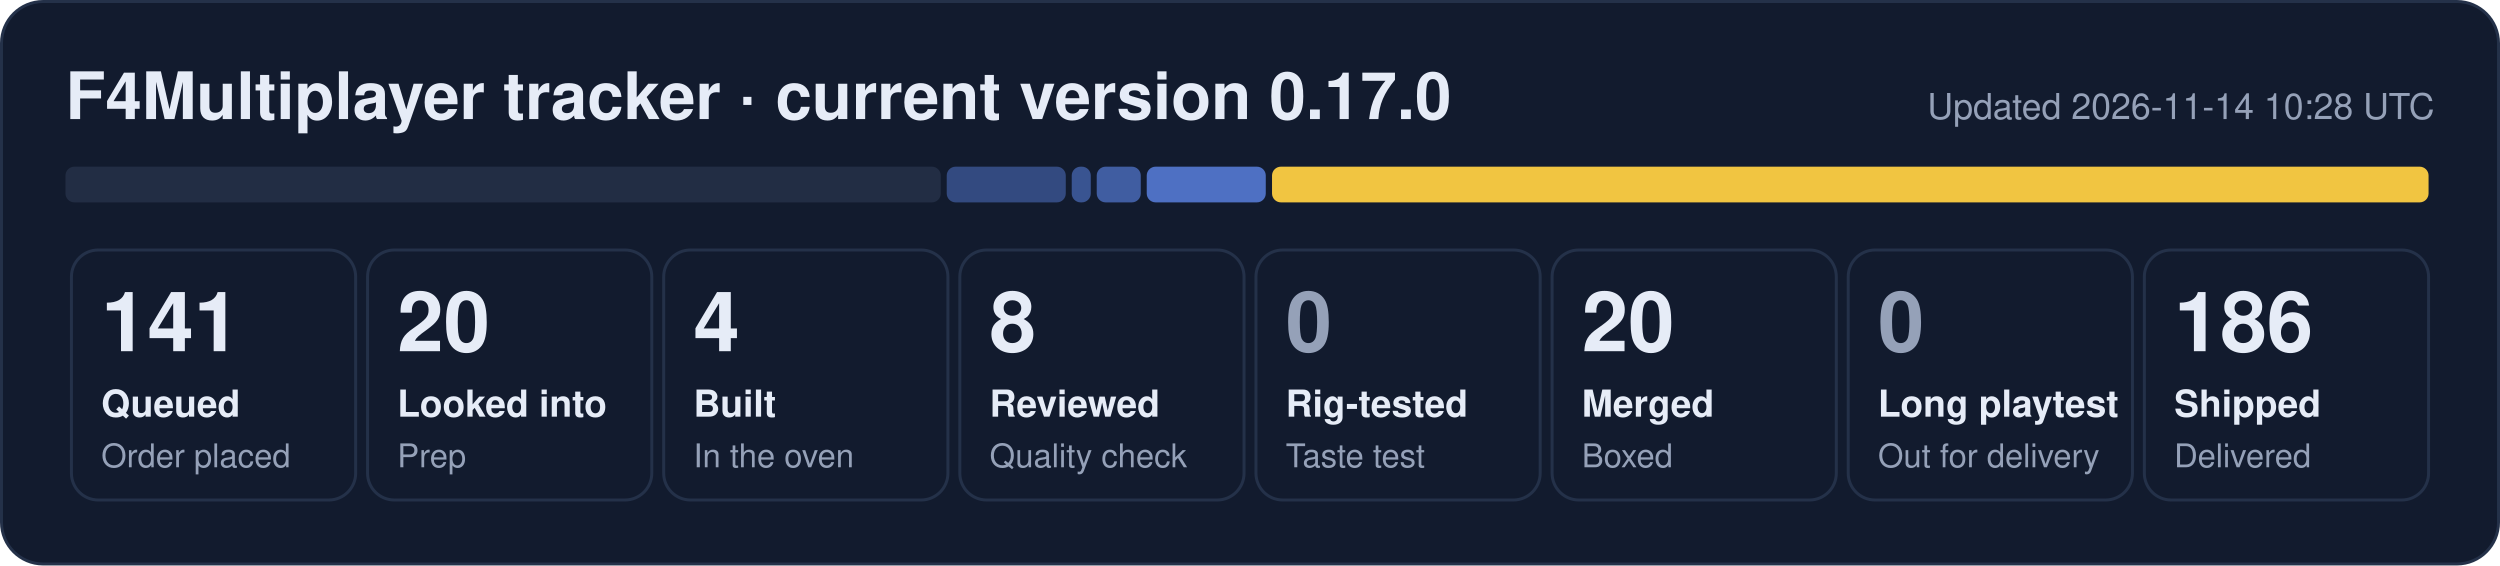
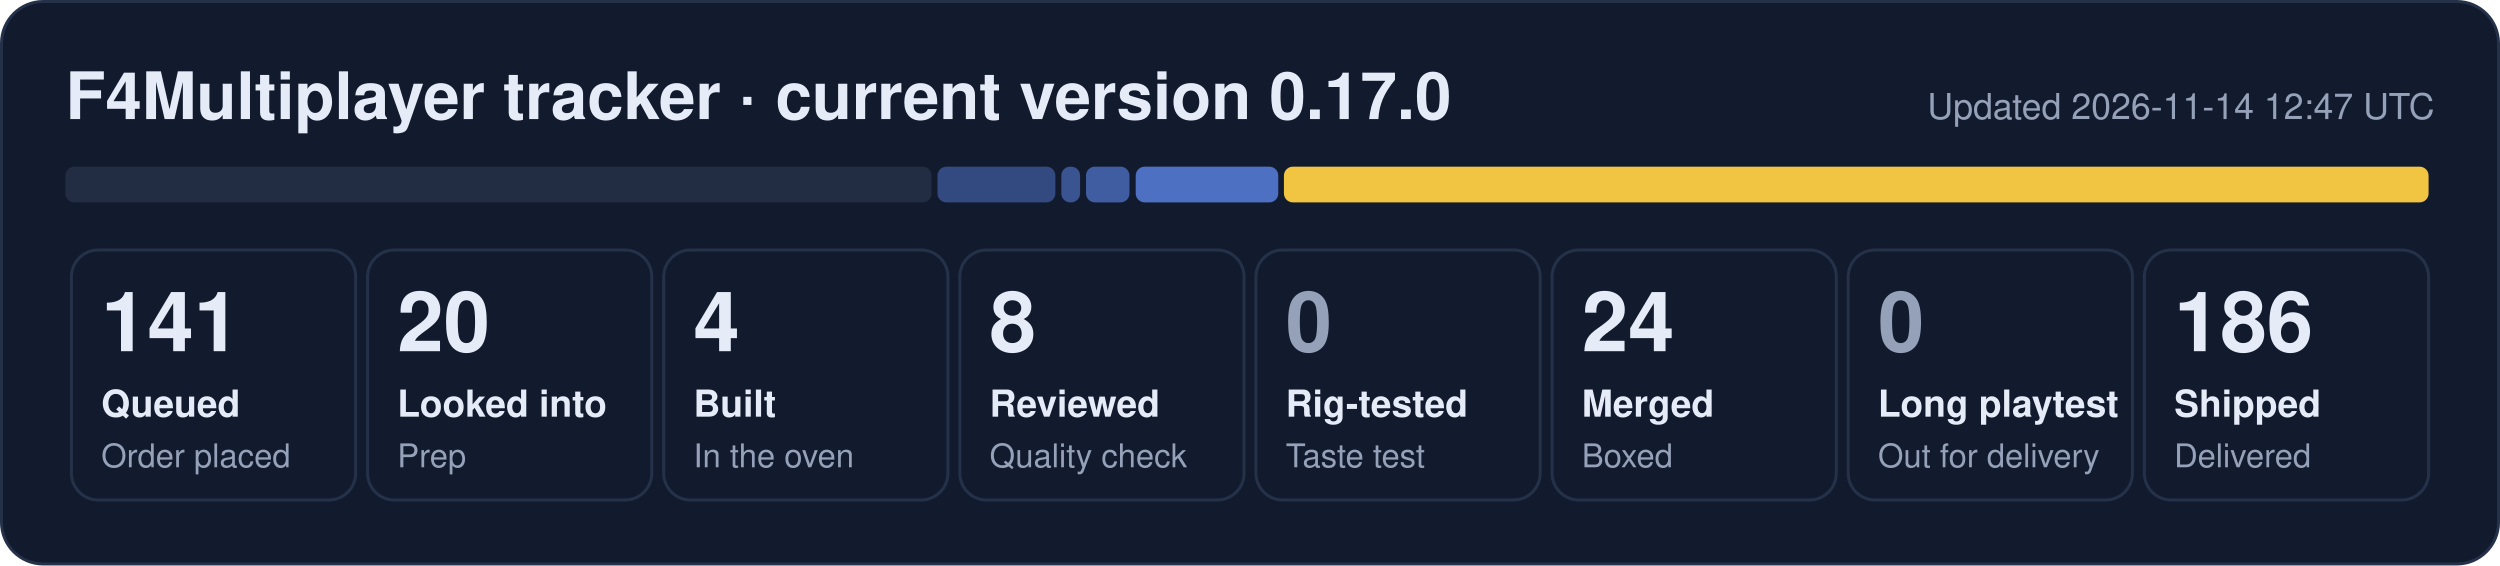
- <svg xmlns="http://www.w3.org/2000/svg" width="840" height="190" viewBox="0 0 840 190" role="img" aria-label="F4Multiplayer tracker: 141 queued, 20 looked into, 4 built, 8 reviewed, 20 merged, 186 shipped">
+ <svg xmlns="http://www.w3.org/2000/svg" width="840" height="190" viewBox="0 0 840 190" role="img" aria-label="F4Multiplayer tracker: 141 queued, 20 looked into, 4 built, 8 reviewed, 24 merged, 186 shipped">
  <rect x="0.5" y="0.5" width="839" height="189" rx="14" fill="#121b2e" stroke="#243149" />
  <text x="22" y="40" font-family="Segoe UI, Helvetica, Arial, sans-serif" font-size="22" font-weight="700" fill="#e6ecf7">F4Multiplayer tracker · current version 0.17.0</text>
-   <text x="818" y="40" font-family="Segoe UI, Helvetica, Arial, sans-serif" font-size="12" fill="#95a1b8" text-anchor="end">Updated 2026-11-14 10:28 UTC</text>
-   <rect x="22.0" y="56" width="294.1" height="12" rx="3" fill="#222d44" fill-opacity="1.00" />
-   <rect x="318.1" y="56" width="40.0" height="12" rx="3" fill="#5d86e8" fill-opacity="0.44" />
-   <rect x="360.1" y="56" width="6.4" height="12" rx="3" fill="#5d86e8" fill-opacity="0.53" />
-   <rect x="368.5" y="56" width="14.8" height="12" rx="3" fill="#5d86e8" fill-opacity="0.62" />
-   <rect x="385.3" y="56" width="40.0" height="12" rx="3" fill="#5d86e8" fill-opacity="0.80" />
-   <rect x="427.4" y="56" width="388.6" height="12" rx="3" fill="#f5c842" fill-opacity="0.98" />
+   <text x="818" y="40" font-family="Segoe UI, Helvetica, Arial, sans-serif" font-size="12" fill="#95a1b8" text-anchor="end">Updated 2026-11-14 12:47 UTC</text>
+   <rect x="22.0" y="56" width="291.0" height="12" rx="3" fill="#222d44" fill-opacity="1.00" />
+   <rect x="315.0" y="56" width="39.6" height="12" rx="3" fill="#5d86e8" fill-opacity="0.44" />
+   <rect x="356.6" y="56" width="6.3" height="12" rx="3" fill="#5d86e8" fill-opacity="0.53" />
+   <rect x="364.9" y="56" width="14.6" height="12" rx="3" fill="#5d86e8" fill-opacity="0.62" />
+   <rect x="381.6" y="56" width="47.9" height="12" rx="3" fill="#5d86e8" fill-opacity="0.80" />
+   <rect x="431.4" y="56" width="384.6" height="12" rx="3" fill="#f5c842" fill-opacity="0.98" />
  <rect x="24.0" y="84" width="95.5" height="84" rx="9" fill="none" stroke="#243149" />
  <text x="34.0" y="118" font-family="Segoe UI, Helvetica, Arial, sans-serif" font-size="28" font-weight="800" fill="#e6ecf7">141</text>
  <text x="34.0" y="140" font-family="Segoe UI, Helvetica, Arial, sans-serif" font-size="12.5" font-weight="600" fill="#e6ecf7">Queued</text>
  <text x="34.0" y="157" font-family="Segoe UI, Helvetica, Arial, sans-serif" font-size="11" fill="#95a1b8">Order placed</text>
  <rect x="123.5" y="84" width="95.5" height="84" rx="9" fill="none" stroke="#243149" />
  <text x="133.5" y="118" font-family="Segoe UI, Helvetica, Arial, sans-serif" font-size="28" font-weight="800" fill="#e6ecf7">20</text>
  <text x="133.5" y="140" font-family="Segoe UI, Helvetica, Arial, sans-serif" font-size="12.5" font-weight="600" fill="#e6ecf7">Looked into</text>
  <text x="133.5" y="157" font-family="Segoe UI, Helvetica, Arial, sans-serif" font-size="11" fill="#95a1b8">Prep</text>
  <rect x="223.0" y="84" width="95.5" height="84" rx="9" fill="none" stroke="#243149" />
  <text x="233.0" y="118" font-family="Segoe UI, Helvetica, Arial, sans-serif" font-size="28" font-weight="800" fill="#e6ecf7">4</text>
  <text x="233.0" y="140" font-family="Segoe UI, Helvetica, Arial, sans-serif" font-size="12.5" font-weight="600" fill="#e6ecf7">Built</text>
  <text x="233.0" y="157" font-family="Segoe UI, Helvetica, Arial, sans-serif" font-size="11" fill="#95a1b8">In the oven</text>
  <rect x="322.5" y="84" width="95.5" height="84" rx="9" fill="none" stroke="#243149" />
  <text x="332.5" y="118" font-family="Segoe UI, Helvetica, Arial, sans-serif" font-size="28" font-weight="800" fill="#e6ecf7">8</text>
  <text x="332.5" y="140" font-family="Segoe UI, Helvetica, Arial, sans-serif" font-size="12.5" font-weight="600" fill="#e6ecf7">Reviewed</text>
  <text x="332.5" y="157" font-family="Segoe UI, Helvetica, Arial, sans-serif" font-size="11" fill="#95a1b8">Quality check</text>
  <rect x="422.0" y="84" width="95.5" height="84" rx="9" fill="none" stroke="#243149" />
  <text x="432.0" y="118" font-family="Segoe UI, Helvetica, Arial, sans-serif" font-size="28" font-weight="800" fill="#95a1b8">0</text>
  <text x="432.0" y="140" font-family="Segoe UI, Helvetica, Arial, sans-serif" font-size="12.5" font-weight="600" fill="#e6ecf7">Rig-tested</text>
  <text x="432.0" y="157" font-family="Segoe UI, Helvetica, Arial, sans-serif" font-size="11" fill="#95a1b8">Taste test</text>
  <rect x="521.5" y="84" width="95.5" height="84" rx="9" fill="none" stroke="#243149" />
-   <text x="531.5" y="118" font-family="Segoe UI, Helvetica, Arial, sans-serif" font-size="28" font-weight="800" fill="#e6ecf7">20</text>
+   <text x="531.5" y="118" font-family="Segoe UI, Helvetica, Arial, sans-serif" font-size="28" font-weight="800" fill="#e6ecf7">24</text>
  <text x="531.5" y="140" font-family="Segoe UI, Helvetica, Arial, sans-serif" font-size="12.5" font-weight="600" fill="#e6ecf7">Merged</text>
  <text x="531.5" y="157" font-family="Segoe UI, Helvetica, Arial, sans-serif" font-size="11" fill="#95a1b8">Boxed</text>
  <rect x="621.0" y="84" width="95.5" height="84" rx="9" fill="none" stroke="#243149" />
  <text x="631.0" y="118" font-family="Segoe UI, Helvetica, Arial, sans-serif" font-size="28" font-weight="800" fill="#95a1b8">0</text>
  <text x="631.0" y="140" font-family="Segoe UI, Helvetica, Arial, sans-serif" font-size="12.5" font-weight="600" fill="#e6ecf7">Long playtest</text>
  <text x="631.0" y="157" font-family="Segoe UI, Helvetica, Arial, sans-serif" font-size="11" fill="#95a1b8">Out for delivery</text>
  <rect x="720.5" y="84" width="95.5" height="84" rx="9" fill="none" stroke="#243149" />
  <text x="730.5" y="118" font-family="Segoe UI, Helvetica, Arial, sans-serif" font-size="28" font-weight="800" fill="#e6ecf7">186</text>
  <text x="730.5" y="140" font-family="Segoe UI, Helvetica, Arial, sans-serif" font-size="12.5" font-weight="600" fill="#e6ecf7">Shipped</text>
  <text x="730.5" y="157" font-family="Segoe UI, Helvetica, Arial, sans-serif" font-size="11" fill="#95a1b8">Delivered</text>
</svg>
